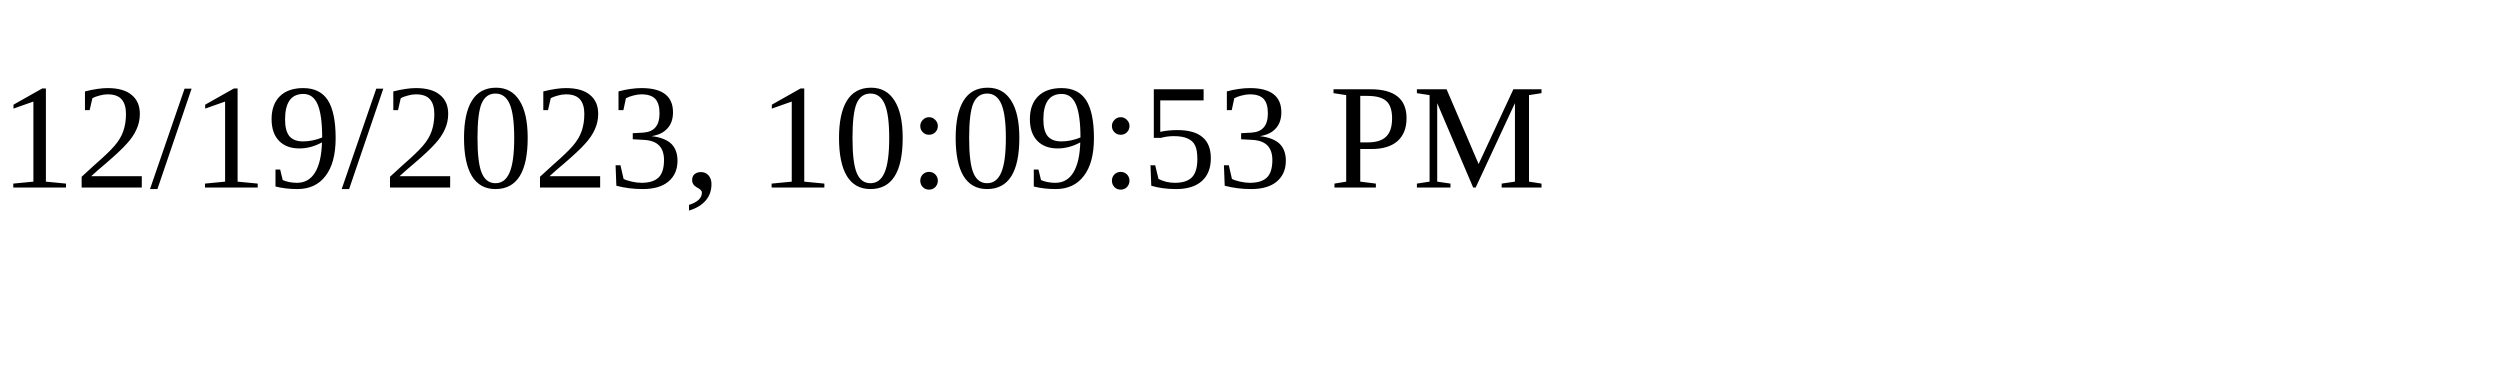
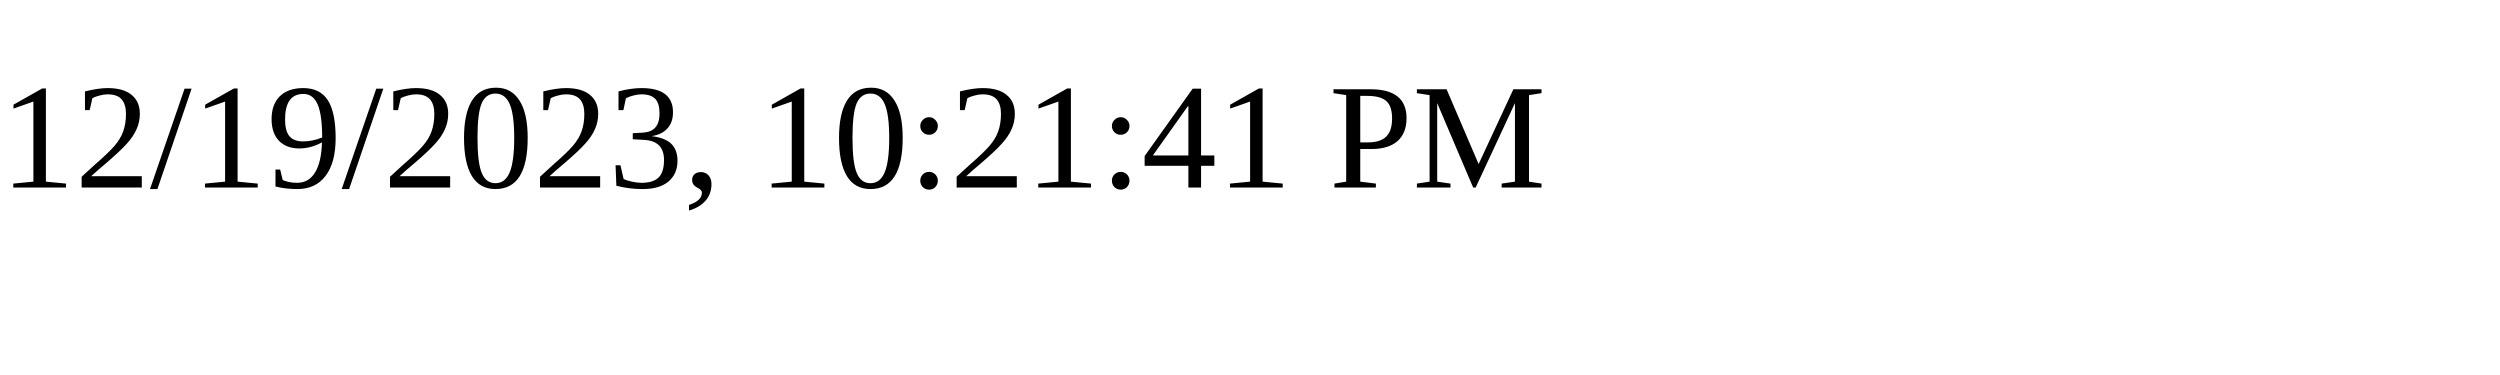
<svg xmlns="http://www.w3.org/2000/svg" height="30" width="200">
-   <text x="0" y="15">12/19/2023, 10:09:53 PM</text>
+   <text x="0" y="15">12/19/2023, 10:21:41 PM</text>
</svg>
